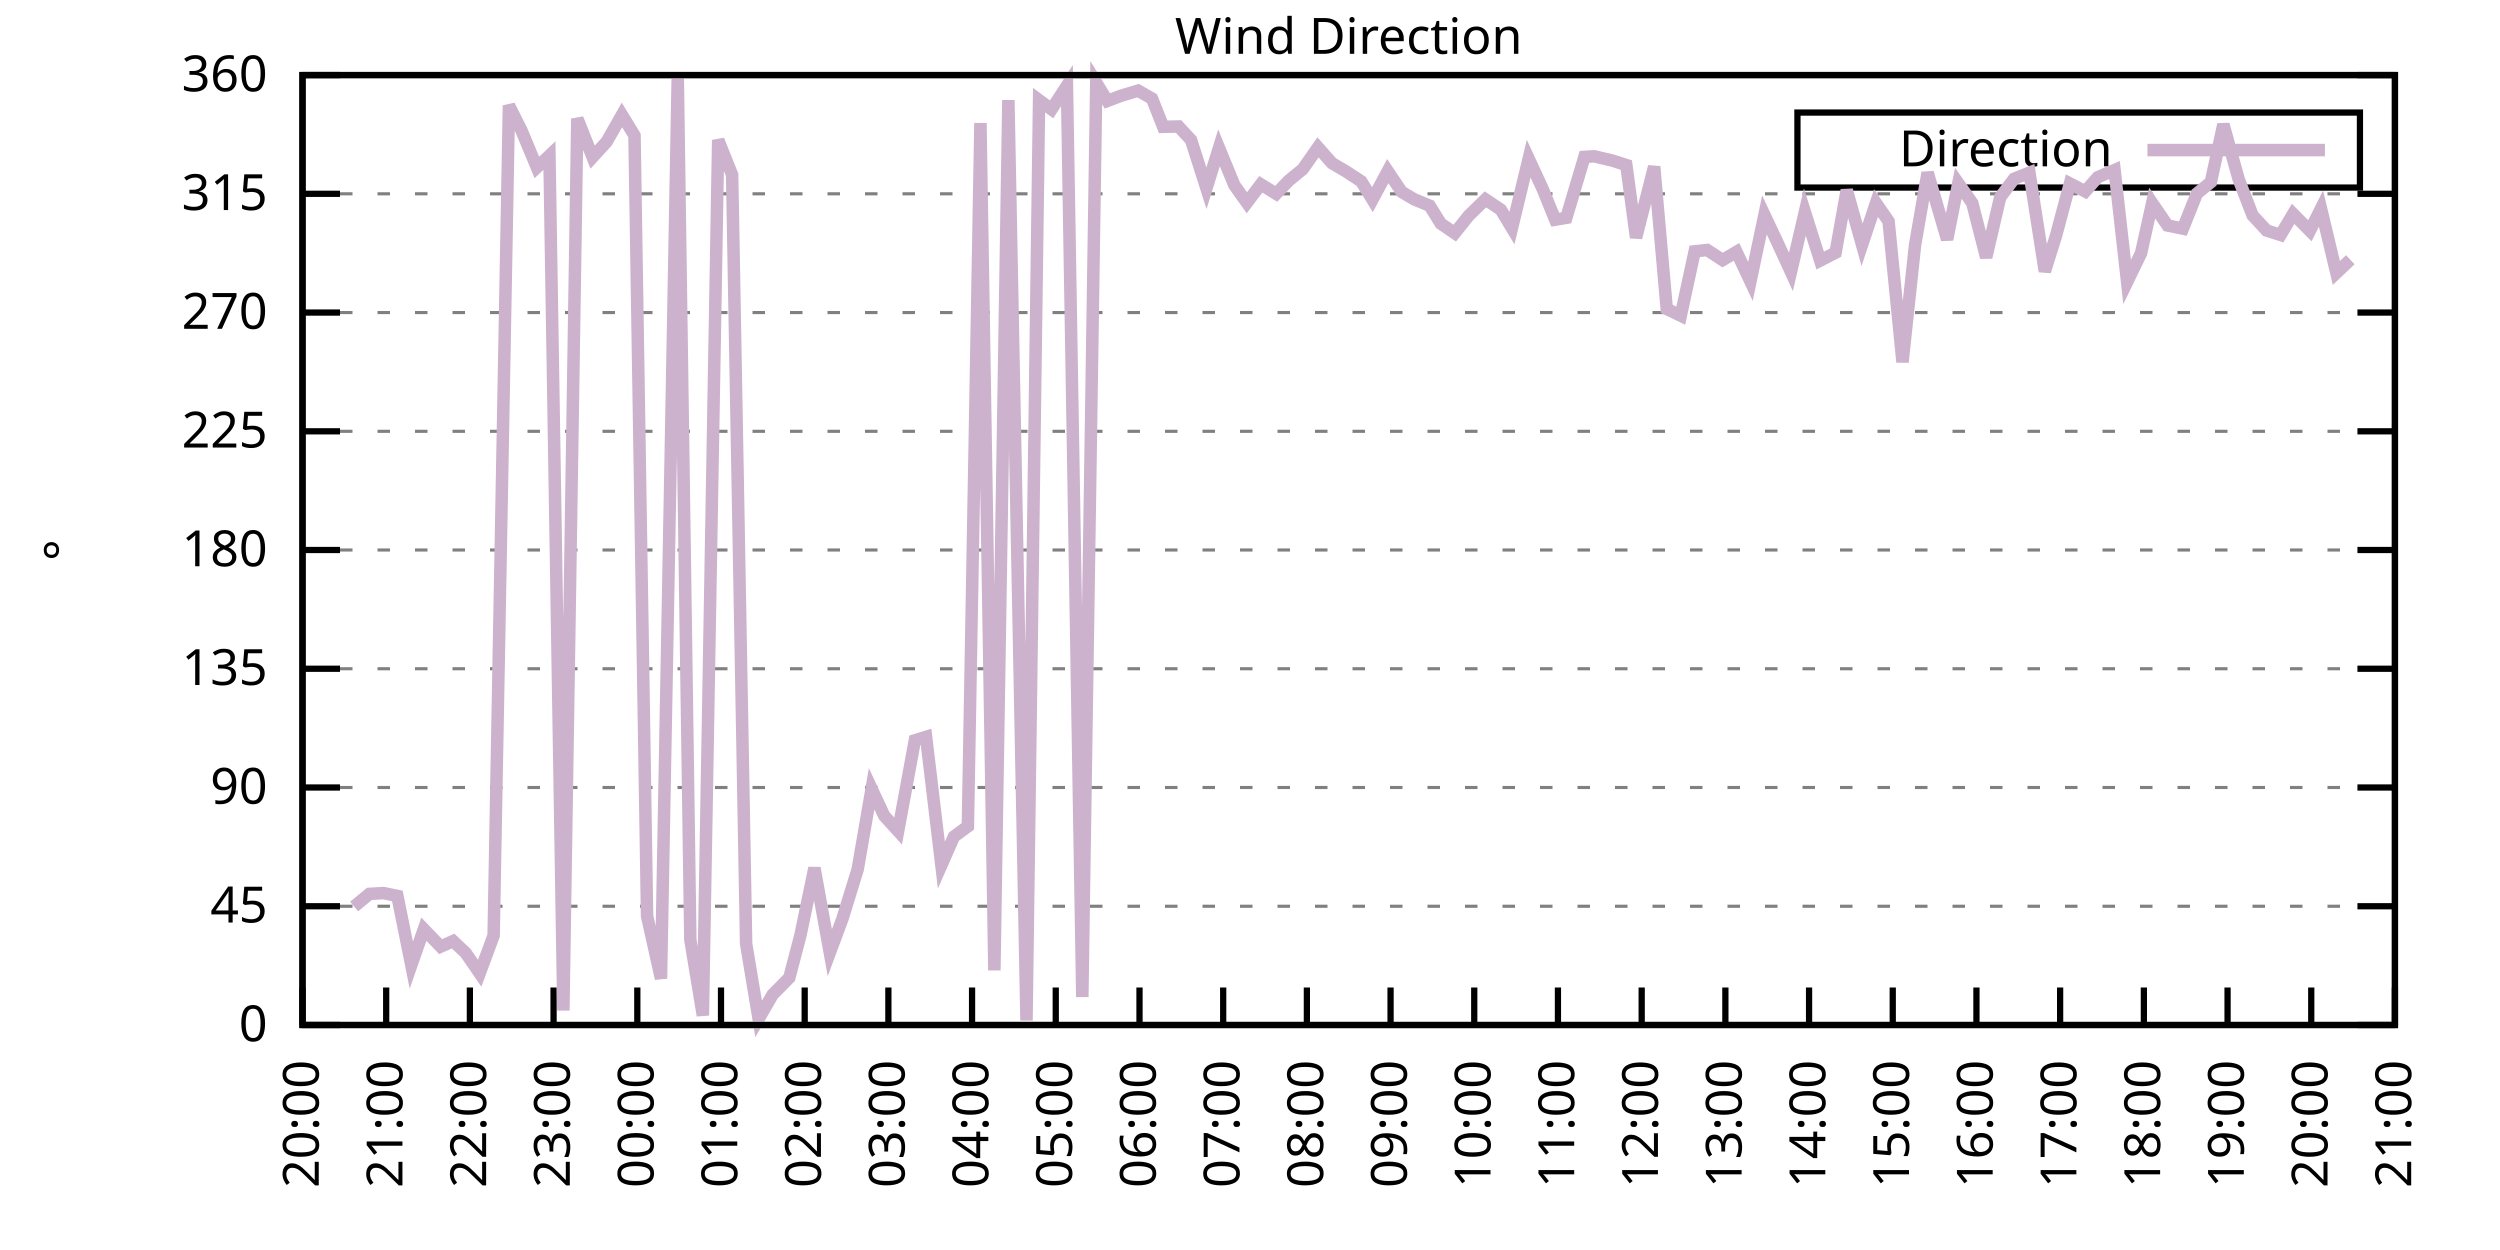
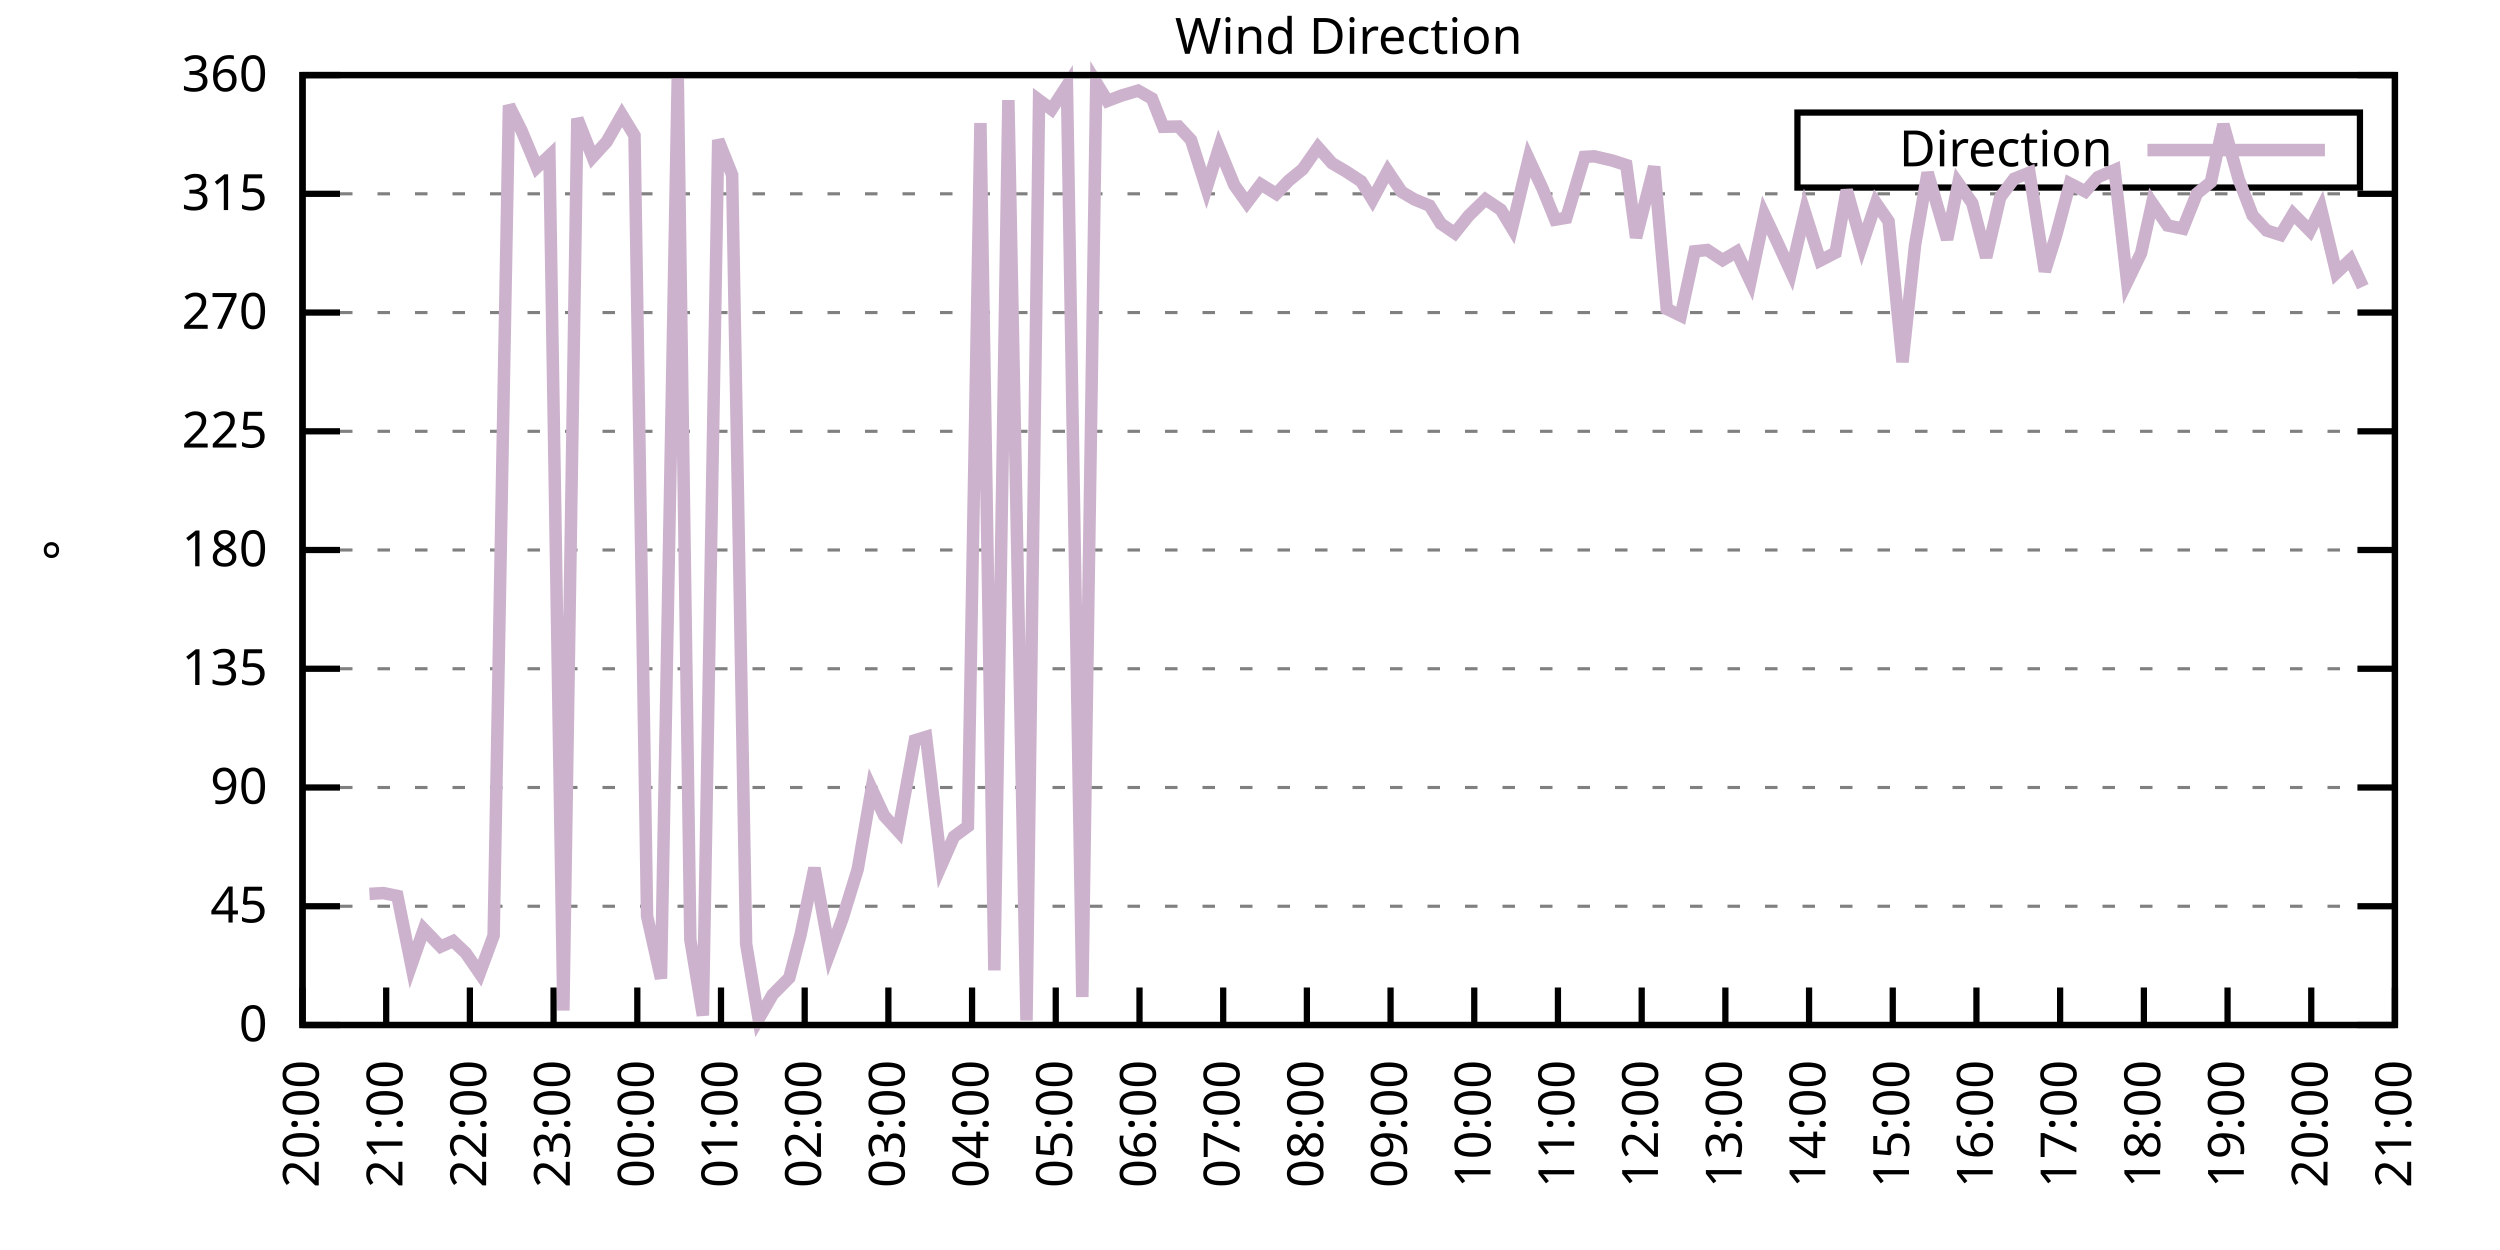
<svg xmlns="http://www.w3.org/2000/svg" xmlns:xlink="http://www.w3.org/1999/xlink" width="400" height="200" viewBox="0 0 400 200">
  <g id="gnuplot_canvas">
    <rect x="0" y="0" width="400" height="200" fill="none" />
    <defs>
      <circle id="gpDot" r="0.5" stroke-width="0.5" stroke="currentColor" />
      <path id="gpPt0" stroke-width="0.333" stroke="currentColor" d="M-1,0 h2 M0,-1 v2" />
      <path id="gpPt1" stroke-width="0.333" stroke="currentColor" d="M-1,-1 L1,1 M1,-1 L-1,1" />
      <path id="gpPt2" stroke-width="0.333" stroke="currentColor" d="M-1,0 L1,0 M0,-1 L0,1 M-1,-1 L1,1 M-1,1 L1,-1" />
      <rect id="gpPt3" stroke-width="0.333" stroke="currentColor" x="-1" y="-1" width="2" height="2" />
      <rect id="gpPt4" stroke-width="0.333" stroke="currentColor" fill="currentColor" x="-1" y="-1" width="2" height="2" />
      <circle id="gpPt5" stroke-width="0.333" stroke="currentColor" cx="0" cy="0" r="1" />
      <use xlink:href="#gpPt5" id="gpPt6" fill="currentColor" stroke="none" />
      <path id="gpPt7" stroke-width="0.333" stroke="currentColor" d="M0,-1.33 L-1.33,0.67 L1.33,0.67 z" />
      <use xlink:href="#gpPt7" id="gpPt8" fill="currentColor" stroke="none" />
      <use xlink:href="#gpPt7" id="gpPt9" stroke="currentColor" transform="rotate(180)" />
      <use xlink:href="#gpPt9" id="gpPt10" fill="currentColor" stroke="none" />
      <use xlink:href="#gpPt3" id="gpPt11" stroke="currentColor" transform="rotate(45)" />
      <use xlink:href="#gpPt11" id="gpPt12" fill="currentColor" stroke="none" />
      <path id="gpPt13" stroke-width="0.333" stroke="currentColor" d="M0,1.330 L1.265,0.411 L0.782,-1.067 L-0.782,-1.076 L-1.265,0.411 z" />
      <use xlink:href="#gpPt13" id="gpPt14" fill="currentColor" stroke="none" />
      <filter id="textbox" filterUnits="objectBoundingBox" x="0" y="0" height="1" width="1">
        <feFlood flood-color="white" flood-opacity="1" result="bgnd" />
        <feComposite in="SourceGraphic" in2="bgnd" operator="atop" />
      </filter>
      <filter id="greybox" filterUnits="objectBoundingBox" x="0" y="0" height="1" width="1">
        <feFlood flood-color="lightgrey" flood-opacity="1" result="grey" />
        <feComposite in="SourceGraphic" in2="grey" operator="atop" />
      </filter>
    </defs>
    <g fill="none" color="white" stroke="currentColor" stroke-width="1.00" stroke-linecap="butt" stroke-linejoin="miter">
</g>
    <g fill="none" color="black" stroke="currentColor" stroke-width="1.00" stroke-linecap="butt" stroke-linejoin="miter">
      <g stroke="none" shape-rendering="crispEdges">
        <polygon fill="rgb(255, 255, 255)" points="48.40,164.00 383.18,164.00 383.18,12.02 48.40,12.02 " />
      </g>
    </g>
    <g fill="none" color="black" stroke="currentColor" stroke-width="1.00" stroke-linecap="butt" stroke-linejoin="miter">
</g>
    <g fill="none" color="black" stroke="black" stroke-width="0.50" stroke-linecap="butt" stroke-linejoin="miter">
</g>
    <g fill="none" color="gray" stroke="currentColor" stroke-width="0.50" stroke-linecap="butt" stroke-linejoin="miter">
      <path stroke="gray" stroke-dasharray="2,4" class="gridline" d="M48.40,164.00 L383.19,164.00  " />
    </g>
    <g fill="none" color="gray" stroke="gray" stroke-width="1.00" stroke-linecap="butt" stroke-linejoin="miter">
</g>
    <g fill="none" color="black" stroke="currentColor" stroke-width="1.00" stroke-linecap="butt" stroke-linejoin="miter">
      <path stroke="black" d="M48.40,164.00 L54.40,164.00 M383.19,164.00 L377.19,164.00  " />
      <g transform="translate(42.80,166.60)" stroke="none" fill="black" font-family="Sans" font-size="8.00" text-anchor="end">
        <text>
          <tspan font-family="Sans"> 0</tspan>
        </text>
      </g>
    </g>
    <g fill="none" color="black" stroke="currentColor" stroke-width="1.00" stroke-linecap="butt" stroke-linejoin="miter">
</g>
    <g fill="none" color="black" stroke="black" stroke-width="0.50" stroke-linecap="butt" stroke-linejoin="miter">
</g>
    <g fill="none" color="gray" stroke="currentColor" stroke-width="0.50" stroke-linecap="butt" stroke-linejoin="miter">
      <path stroke="gray" stroke-dasharray="2,4" class="gridline" d="M48.40,145.00 L383.19,145.00  " />
    </g>
    <g fill="none" color="gray" stroke="gray" stroke-width="1.00" stroke-linecap="butt" stroke-linejoin="miter">
</g>
    <g fill="none" color="black" stroke="currentColor" stroke-width="1.00" stroke-linecap="butt" stroke-linejoin="miter">
      <path stroke="black" d="M48.40,145.00 L54.40,145.00 M383.19,145.00 L377.19,145.00  " />
      <g transform="translate(42.80,147.60)" stroke="none" fill="black" font-family="Sans" font-size="8.00" text-anchor="end">
        <text>
          <tspan font-family="Sans"> 45</tspan>
        </text>
      </g>
    </g>
    <g fill="none" color="black" stroke="currentColor" stroke-width="1.00" stroke-linecap="butt" stroke-linejoin="miter">
</g>
    <g fill="none" color="black" stroke="black" stroke-width="0.50" stroke-linecap="butt" stroke-linejoin="miter">
</g>
    <g fill="none" color="gray" stroke="currentColor" stroke-width="0.50" stroke-linecap="butt" stroke-linejoin="miter">
      <path stroke="gray" stroke-dasharray="2,4" class="gridline" d="M48.40,126.00 L383.19,126.00  " />
    </g>
    <g fill="none" color="gray" stroke="gray" stroke-width="1.00" stroke-linecap="butt" stroke-linejoin="miter">
</g>
    <g fill="none" color="black" stroke="currentColor" stroke-width="1.00" stroke-linecap="butt" stroke-linejoin="miter">
      <path stroke="black" d="M48.40,126.00 L54.40,126.00 M383.19,126.00 L377.19,126.00  " />
      <g transform="translate(42.80,128.60)" stroke="none" fill="black" font-family="Sans" font-size="8.00" text-anchor="end">
        <text>
          <tspan font-family="Sans"> 90</tspan>
        </text>
      </g>
    </g>
    <g fill="none" color="black" stroke="currentColor" stroke-width="1.00" stroke-linecap="butt" stroke-linejoin="miter">
</g>
    <g fill="none" color="black" stroke="black" stroke-width="0.50" stroke-linecap="butt" stroke-linejoin="miter">
</g>
    <g fill="none" color="gray" stroke="currentColor" stroke-width="0.50" stroke-linecap="butt" stroke-linejoin="miter">
      <path stroke="gray" stroke-dasharray="2,4" class="gridline" d="M48.40,107.00 L383.19,107.00  " />
    </g>
    <g fill="none" color="gray" stroke="gray" stroke-width="1.00" stroke-linecap="butt" stroke-linejoin="miter">
</g>
    <g fill="none" color="black" stroke="currentColor" stroke-width="1.00" stroke-linecap="butt" stroke-linejoin="miter">
      <path stroke="black" d="M48.40,107.00 L54.40,107.00 M383.19,107.00 L377.19,107.00  " />
      <g transform="translate(42.80,109.60)" stroke="none" fill="black" font-family="Sans" font-size="8.00" text-anchor="end">
        <text>
          <tspan font-family="Sans"> 135</tspan>
        </text>
      </g>
    </g>
    <g fill="none" color="black" stroke="currentColor" stroke-width="1.00" stroke-linecap="butt" stroke-linejoin="miter">
</g>
    <g fill="none" color="black" stroke="black" stroke-width="0.50" stroke-linecap="butt" stroke-linejoin="miter">
</g>
    <g fill="none" color="gray" stroke="currentColor" stroke-width="0.50" stroke-linecap="butt" stroke-linejoin="miter">
      <path stroke="gray" stroke-dasharray="2,4" class="gridline" d="M48.40,88.00 L383.19,88.00  " />
    </g>
    <g fill="none" color="gray" stroke="gray" stroke-width="1.00" stroke-linecap="butt" stroke-linejoin="miter">
</g>
    <g fill="none" color="black" stroke="currentColor" stroke-width="1.00" stroke-linecap="butt" stroke-linejoin="miter">
      <path stroke="black" d="M48.40,88.00 L54.40,88.00 M383.19,88.00 L377.19,88.00  " />
      <g transform="translate(42.80,90.60)" stroke="none" fill="black" font-family="Sans" font-size="8.00" text-anchor="end">
        <text>
          <tspan font-family="Sans"> 180</tspan>
        </text>
      </g>
    </g>
    <g fill="none" color="black" stroke="currentColor" stroke-width="1.00" stroke-linecap="butt" stroke-linejoin="miter">
</g>
    <g fill="none" color="black" stroke="black" stroke-width="0.50" stroke-linecap="butt" stroke-linejoin="miter">
</g>
    <g fill="none" color="gray" stroke="currentColor" stroke-width="0.50" stroke-linecap="butt" stroke-linejoin="miter">
      <path stroke="gray" stroke-dasharray="2,4" class="gridline" d="M48.40,69.01 L383.19,69.01  " />
    </g>
    <g fill="none" color="gray" stroke="gray" stroke-width="1.00" stroke-linecap="butt" stroke-linejoin="miter">
</g>
    <g fill="none" color="black" stroke="currentColor" stroke-width="1.00" stroke-linecap="butt" stroke-linejoin="miter">
      <path stroke="black" d="M48.40,69.01 L54.40,69.01 M383.19,69.01 L377.19,69.01  " />
      <g transform="translate(42.80,71.61)" stroke="none" fill="black" font-family="Sans" font-size="8.00" text-anchor="end">
        <text>
          <tspan font-family="Sans"> 225</tspan>
        </text>
      </g>
    </g>
    <g fill="none" color="black" stroke="currentColor" stroke-width="1.00" stroke-linecap="butt" stroke-linejoin="miter">
</g>
    <g fill="none" color="black" stroke="black" stroke-width="0.50" stroke-linecap="butt" stroke-linejoin="miter">
</g>
    <g fill="none" color="gray" stroke="currentColor" stroke-width="0.50" stroke-linecap="butt" stroke-linejoin="miter">
      <path stroke="gray" stroke-dasharray="2,4" class="gridline" d="M48.40,50.01 L383.19,50.01  " />
    </g>
    <g fill="none" color="gray" stroke="gray" stroke-width="1.00" stroke-linecap="butt" stroke-linejoin="miter">
</g>
    <g fill="none" color="black" stroke="currentColor" stroke-width="1.00" stroke-linecap="butt" stroke-linejoin="miter">
      <path stroke="black" d="M48.40,50.01 L54.40,50.01 M383.19,50.01 L377.19,50.01  " />
      <g transform="translate(42.80,52.61)" stroke="none" fill="black" font-family="Sans" font-size="8.00" text-anchor="end">
        <text>
          <tspan font-family="Sans"> 270</tspan>
        </text>
      </g>
    </g>
    <g fill="none" color="black" stroke="currentColor" stroke-width="1.00" stroke-linecap="butt" stroke-linejoin="miter">
</g>
    <g fill="none" color="black" stroke="black" stroke-width="0.50" stroke-linecap="butt" stroke-linejoin="miter">
</g>
    <g fill="none" color="gray" stroke="currentColor" stroke-width="0.50" stroke-linecap="butt" stroke-linejoin="miter">
      <path stroke="gray" stroke-dasharray="2,4" class="gridline" d="M48.40,31.01 L383.19,31.01  " />
    </g>
    <g fill="none" color="gray" stroke="gray" stroke-width="1.00" stroke-linecap="butt" stroke-linejoin="miter">
</g>
    <g fill="none" color="black" stroke="currentColor" stroke-width="1.00" stroke-linecap="butt" stroke-linejoin="miter">
      <path stroke="black" d="M48.40,31.01 L54.40,31.01 M383.19,31.01 L377.19,31.01  " />
      <g transform="translate(42.80,33.61)" stroke="none" fill="black" font-family="Sans" font-size="8.00" text-anchor="end">
        <text>
          <tspan font-family="Sans"> 315</tspan>
        </text>
      </g>
    </g>
    <g fill="none" color="black" stroke="currentColor" stroke-width="1.00" stroke-linecap="butt" stroke-linejoin="miter">
</g>
    <g fill="none" color="black" stroke="black" stroke-width="0.50" stroke-linecap="butt" stroke-linejoin="miter">
</g>
    <g fill="none" color="gray" stroke="currentColor" stroke-width="0.50" stroke-linecap="butt" stroke-linejoin="miter">
      <path stroke="gray" stroke-dasharray="2,4" class="gridline" d="M48.40,12.01 L383.19,12.01  " />
    </g>
    <g fill="none" color="gray" stroke="gray" stroke-width="1.00" stroke-linecap="butt" stroke-linejoin="miter">
</g>
    <g fill="none" color="black" stroke="currentColor" stroke-width="1.00" stroke-linecap="butt" stroke-linejoin="miter">
      <path stroke="black" d="M48.40,12.01 L54.40,12.01 M383.19,12.01 L377.19,12.01  " />
      <g transform="translate(42.80,14.61)" stroke="none" fill="black" font-family="Sans" font-size="8.00" text-anchor="end">
        <text>
          <tspan font-family="Sans"> 360</tspan>
        </text>
      </g>
    </g>
    <g fill="none" color="black" stroke="currentColor" stroke-width="1.00" stroke-linecap="butt" stroke-linejoin="miter">
      <path stroke="black" d="M48.40,164.00 L48.40,158.00  " />
      <g transform="translate(51.00,169.60) rotate(270.00)" stroke="none" fill="black" font-family="Sans" font-size="8.00" text-anchor="end">
        <text>
          <tspan font-family="Sans">20:00</tspan>
        </text>
      </g>
    </g>
    <g fill="none" color="black" stroke="currentColor" stroke-width="1.00" stroke-linecap="butt" stroke-linejoin="miter">
      <path stroke="black" d="M61.79,164.00 L61.79,158.00  " />
      <g transform="translate(64.39,169.60) rotate(270.00)" stroke="none" fill="black" font-family="Sans" font-size="8.00" text-anchor="end">
        <text>
          <tspan font-family="Sans">21:00</tspan>
        </text>
      </g>
    </g>
    <g fill="none" color="black" stroke="currentColor" stroke-width="1.00" stroke-linecap="butt" stroke-linejoin="miter">
      <path stroke="black" d="M75.18,164.00 L75.18,158.00  " />
      <g transform="translate(77.78,169.60) rotate(270.00)" stroke="none" fill="black" font-family="Sans" font-size="8.00" text-anchor="end">
        <text>
          <tspan font-family="Sans">22:00</tspan>
        </text>
      </g>
    </g>
    <g fill="none" color="black" stroke="currentColor" stroke-width="1.00" stroke-linecap="butt" stroke-linejoin="miter">
      <path stroke="black" d="M88.57,164.00 L88.57,158.00  " />
      <g transform="translate(91.17,169.60) rotate(270.00)" stroke="none" fill="black" font-family="Sans" font-size="8.00" text-anchor="end">
        <text>
          <tspan font-family="Sans">23:00</tspan>
        </text>
      </g>
    </g>
    <g fill="none" color="black" stroke="currentColor" stroke-width="1.00" stroke-linecap="butt" stroke-linejoin="miter">
      <path stroke="black" d="M101.97,164.00 L101.97,158.00  " />
      <g transform="translate(104.57,169.60) rotate(270.00)" stroke="none" fill="black" font-family="Sans" font-size="8.00" text-anchor="end">
        <text>
          <tspan font-family="Sans">00:00</tspan>
        </text>
      </g>
    </g>
    <g fill="none" color="black" stroke="currentColor" stroke-width="1.00" stroke-linecap="butt" stroke-linejoin="miter">
      <path stroke="black" d="M115.36,164.00 L115.36,158.00  " />
      <g transform="translate(117.96,169.60) rotate(270.00)" stroke="none" fill="black" font-family="Sans" font-size="8.00" text-anchor="end">
        <text>
          <tspan font-family="Sans">01:00</tspan>
        </text>
      </g>
    </g>
    <g fill="none" color="black" stroke="currentColor" stroke-width="1.00" stroke-linecap="butt" stroke-linejoin="miter">
      <path stroke="black" d="M128.75,164.00 L128.75,158.00  " />
      <g transform="translate(131.35,169.60) rotate(270.00)" stroke="none" fill="black" font-family="Sans" font-size="8.00" text-anchor="end">
        <text>
          <tspan font-family="Sans">02:00</tspan>
        </text>
      </g>
    </g>
    <g fill="none" color="black" stroke="currentColor" stroke-width="1.00" stroke-linecap="butt" stroke-linejoin="miter">
      <path stroke="black" d="M142.14,164.00 L142.14,158.00  " />
      <g transform="translate(144.74,169.60) rotate(270.00)" stroke="none" fill="black" font-family="Sans" font-size="8.00" text-anchor="end">
        <text>
          <tspan font-family="Sans">03:00</tspan>
        </text>
      </g>
    </g>
    <g fill="none" color="black" stroke="currentColor" stroke-width="1.00" stroke-linecap="butt" stroke-linejoin="miter">
      <path stroke="black" d="M155.53,164.00 L155.53,158.00  " />
      <g transform="translate(158.13,169.60) rotate(270.00)" stroke="none" fill="black" font-family="Sans" font-size="8.00" text-anchor="end">
        <text>
          <tspan font-family="Sans">04:00</tspan>
        </text>
      </g>
    </g>
    <g fill="none" color="black" stroke="currentColor" stroke-width="1.00" stroke-linecap="butt" stroke-linejoin="miter">
      <path stroke="black" d="M168.92,164.00 L168.92,158.00  " />
      <g transform="translate(171.52,169.60) rotate(270.00)" stroke="none" fill="black" font-family="Sans" font-size="8.00" text-anchor="end">
        <text>
          <tspan font-family="Sans">05:00</tspan>
        </text>
      </g>
    </g>
    <g fill="none" color="black" stroke="currentColor" stroke-width="1.00" stroke-linecap="butt" stroke-linejoin="miter">
      <path stroke="black" d="M182.32,164.00 L182.32,158.00  " />
      <g transform="translate(184.92,169.60) rotate(270.00)" stroke="none" fill="black" font-family="Sans" font-size="8.00" text-anchor="end">
        <text>
          <tspan font-family="Sans">06:00</tspan>
        </text>
      </g>
    </g>
    <g fill="none" color="black" stroke="currentColor" stroke-width="1.00" stroke-linecap="butt" stroke-linejoin="miter">
      <path stroke="black" d="M195.71,164.00 L195.71,158.00  " />
      <g transform="translate(198.31,169.60) rotate(270.00)" stroke="none" fill="black" font-family="Sans" font-size="8.00" text-anchor="end">
        <text>
          <tspan font-family="Sans">07:00</tspan>
        </text>
      </g>
    </g>
    <g fill="none" color="black" stroke="currentColor" stroke-width="1.00" stroke-linecap="butt" stroke-linejoin="miter">
      <path stroke="black" d="M209.10,164.00 L209.10,158.00  " />
      <g transform="translate(211.70,169.60) rotate(270.00)" stroke="none" fill="black" font-family="Sans" font-size="8.00" text-anchor="end">
        <text>
          <tspan font-family="Sans">08:00</tspan>
        </text>
      </g>
    </g>
    <g fill="none" color="black" stroke="currentColor" stroke-width="1.00" stroke-linecap="butt" stroke-linejoin="miter">
      <path stroke="black" d="M222.49,164.00 L222.49,158.00  " />
      <g transform="translate(225.09,169.60) rotate(270.00)" stroke="none" fill="black" font-family="Sans" font-size="8.00" text-anchor="end">
        <text>
          <tspan font-family="Sans">09:00</tspan>
        </text>
      </g>
    </g>
    <g fill="none" color="black" stroke="currentColor" stroke-width="1.00" stroke-linecap="butt" stroke-linejoin="miter">
      <path stroke="black" d="M235.88,164.00 L235.88,158.00  " />
      <g transform="translate(238.48,169.60) rotate(270.00)" stroke="none" fill="black" font-family="Sans" font-size="8.00" text-anchor="end">
        <text>
          <tspan font-family="Sans">10:00</tspan>
        </text>
      </g>
    </g>
    <g fill="none" color="black" stroke="currentColor" stroke-width="1.00" stroke-linecap="butt" stroke-linejoin="miter">
      <path stroke="black" d="M249.27,164.00 L249.27,158.00  " />
      <g transform="translate(251.87,169.60) rotate(270.00)" stroke="none" fill="black" font-family="Sans" font-size="8.00" text-anchor="end">
        <text>
          <tspan font-family="Sans">11:00</tspan>
        </text>
      </g>
    </g>
    <g fill="none" color="black" stroke="currentColor" stroke-width="1.00" stroke-linecap="butt" stroke-linejoin="miter">
      <path stroke="black" d="M262.67,164.00 L262.67,158.00  " />
      <g transform="translate(265.27,169.60) rotate(270.00)" stroke="none" fill="black" font-family="Sans" font-size="8.00" text-anchor="end">
        <text>
          <tspan font-family="Sans">12:00</tspan>
        </text>
      </g>
    </g>
    <g fill="none" color="black" stroke="currentColor" stroke-width="1.00" stroke-linecap="butt" stroke-linejoin="miter">
      <path stroke="black" d="M276.06,164.00 L276.06,158.00  " />
      <g transform="translate(278.66,169.60) rotate(270.00)" stroke="none" fill="black" font-family="Sans" font-size="8.00" text-anchor="end">
        <text>
          <tspan font-family="Sans">13:00</tspan>
        </text>
      </g>
    </g>
    <g fill="none" color="black" stroke="currentColor" stroke-width="1.00" stroke-linecap="butt" stroke-linejoin="miter">
      <path stroke="black" d="M289.45,164.00 L289.45,158.00  " />
      <g transform="translate(292.05,169.60) rotate(270.00)" stroke="none" fill="black" font-family="Sans" font-size="8.00" text-anchor="end">
        <text>
          <tspan font-family="Sans">14:00</tspan>
        </text>
      </g>
    </g>
    <g fill="none" color="black" stroke="currentColor" stroke-width="1.00" stroke-linecap="butt" stroke-linejoin="miter">
      <path stroke="black" d="M302.84,164.00 L302.84,158.00  " />
      <g transform="translate(305.44,169.60) rotate(270.00)" stroke="none" fill="black" font-family="Sans" font-size="8.00" text-anchor="end">
        <text>
          <tspan font-family="Sans">15:00</tspan>
        </text>
      </g>
    </g>
    <g fill="none" color="black" stroke="currentColor" stroke-width="1.00" stroke-linecap="butt" stroke-linejoin="miter">
      <path stroke="black" d="M316.23,164.00 L316.23,158.00  " />
      <g transform="translate(318.83,169.60) rotate(270.00)" stroke="none" fill="black" font-family="Sans" font-size="8.00" text-anchor="end">
        <text>
          <tspan font-family="Sans">16:00</tspan>
        </text>
      </g>
    </g>
    <g fill="none" color="black" stroke="currentColor" stroke-width="1.00" stroke-linecap="butt" stroke-linejoin="miter">
      <path stroke="black" d="M329.62,164.00 L329.62,158.00  " />
      <g transform="translate(332.22,169.60) rotate(270.00)" stroke="none" fill="black" font-family="Sans" font-size="8.00" text-anchor="end">
        <text>
          <tspan font-family="Sans">17:00</tspan>
        </text>
      </g>
    </g>
    <g fill="none" color="black" stroke="currentColor" stroke-width="1.00" stroke-linecap="butt" stroke-linejoin="miter">
      <path stroke="black" d="M343.02,164.00 L343.02,158.00  " />
      <g transform="translate(345.62,169.60) rotate(270.00)" stroke="none" fill="black" font-family="Sans" font-size="8.00" text-anchor="end">
        <text>
          <tspan font-family="Sans">18:00</tspan>
        </text>
      </g>
    </g>
    <g fill="none" color="black" stroke="currentColor" stroke-width="1.00" stroke-linecap="butt" stroke-linejoin="miter">
      <path stroke="black" d="M356.41,164.00 L356.41,158.00  " />
      <g transform="translate(359.01,169.60) rotate(270.00)" stroke="none" fill="black" font-family="Sans" font-size="8.00" text-anchor="end">
        <text>
          <tspan font-family="Sans">19:00</tspan>
        </text>
      </g>
    </g>
    <g fill="none" color="black" stroke="currentColor" stroke-width="1.00" stroke-linecap="butt" stroke-linejoin="miter">
      <path stroke="black" d="M369.80,164.00 L369.80,158.00  " />
      <g transform="translate(372.40,169.60) rotate(270.00)" stroke="none" fill="black" font-family="Sans" font-size="8.00" text-anchor="end">
        <text>
          <tspan font-family="Sans">20:00</tspan>
        </text>
      </g>
    </g>
    <g fill="none" color="black" stroke="currentColor" stroke-width="1.00" stroke-linecap="butt" stroke-linejoin="miter">
      <path stroke="black" d="M383.19,164.00 L383.19,158.00  " />
      <g transform="translate(385.79,169.60) rotate(270.00)" stroke="none" fill="black" font-family="Sans" font-size="8.00" text-anchor="end">
        <text>
          <tspan font-family="Sans">21:00</tspan>
        </text>
      </g>
    </g>
    <g fill="none" color="black" stroke="currentColor" stroke-width="1.00" stroke-linecap="butt" stroke-linejoin="miter">
</g>
    <g fill="none" color="black" stroke="currentColor" stroke-width="1.00" stroke-linecap="butt" stroke-linejoin="miter">
      <path stroke="black" d="M48.40,12.01 L48.40,164.00 L383.19,164.00 L383.19,12.01 L48.40,12.01 Z  " />
    </g>
    <g fill="none" color="black" stroke="currentColor" stroke-width="1.00" stroke-linecap="butt" stroke-linejoin="miter">
</g>
    <g fill="none" color="black" stroke="currentColor" stroke-width="1.00" stroke-linecap="butt" stroke-linejoin="miter">
      <path stroke="black" d="M287.59,30.01 L287.59,18.01 L377.59,18.01 L377.59,30.01 L287.59,30.01 Z  " />
    </g>
    <g id="Wind_direction_plot_1">
      <g fill="none" color="white" stroke="black" stroke-width="2.00" stroke-linecap="butt" stroke-linejoin="miter">
</g>
      <g fill="none" color="black" stroke="currentColor" stroke-width="2.00" stroke-linecap="butt" stroke-linejoin="miter">
        <g transform="translate(337.99,26.61)" stroke="none" fill="black" font-family="Sans" font-size="8.00" text-anchor="end">
          <text>
            <tspan font-family="Sans">Direction</tspan>
          </text>
        </g>
      </g>
      <g fill="none" color="black" stroke="currentColor" stroke-width="2.00" stroke-linecap="butt" stroke-linejoin="miter">
-         <path stroke="rgb(204, 178, 204)" d="M343.59,24.01 L371.99,24.01 M56.66,145.04 L59.11,143.02 L61.35,142.89 L63.58,143.35 L65.81,154.42 L67.82,148.67   L70.50,151.46 L72.50,150.57 L74.51,152.47 L76.75,155.72 L78.98,149.69 L81.43,16.87 L83.44,20.88 L85.90,26.79   L87.91,24.89 L90.14,161.68 L92.37,18.98 L94.82,25.14 L97.06,22.69 L99.51,18.39 L101.52,21.68 L103.53,146.56   L105.76,156.57 L108.44,12.26 L110.45,150.32 L112.46,162.48 L114.91,22.40 L117.14,27.97 L119.38,151.00 L121.38,163.03   L123.62,159.14 L126.29,156.44 L128.08,149.60 L130.31,138.88 L132.77,152.43 L134.78,147.03 L137.23,139.09 L139.46,126.21   L141.47,130.52 L143.70,132.97 L146.38,118.45 L148.17,117.90 L150.62,138.42 L152.63,133.86 L154.86,132.21 L156.87,19.69   L159.10,155.26 L161.34,16.02 L164.24,163.28 L166.25,16.02 L168.25,17.50 L170.71,13.70 L173.17,159.52 L175.40,13.23   L177.18,16.15 L179.41,15.30 L182.09,14.50 L184.32,15.77 L186.11,20.29 L188.57,20.24 L190.57,22.40 L193.03,30.12   L195.04,23.66 L197.49,29.62 L199.50,32.44 L201.73,29.49 L204.19,31.01 L206.20,28.90 L208.43,27.08 L210.88,23.58   L213.12,26.11 L215.35,27.42 L217.80,29.02 L219.59,31.94 L222.04,27.38 L224.28,30.71 L226.29,31.90 L228.74,32.91   L230.53,35.78 L232.76,37.30 L234.99,34.51 L237.67,31.90 L240.12,33.54 L241.91,36.50 L244.59,25.39 L246.82,30.21   L248.83,35.15 L250.61,34.85 L253.51,25.10 L255.08,25.01 L257.98,25.69 L260.21,26.41 L261.77,38.02 L264.67,26.66   L266.68,49.42 L268.92,50.51 L271.15,40.21 L273.16,40.00 L275.61,41.61 L277.84,40.30 L280.07,45.03 L282.31,34.39   L284.32,38.65 L286.55,43.51 L288.78,33.92 L291.23,41.69 L293.69,40.42 L295.48,30.42 L297.93,39.16 L300.16,32.49   L302.17,35.40 L304.40,57.94 L306.41,39.20 L308.42,27.63 L311.54,38.31 L313.33,29.32 L315.56,32.49 L317.79,41.18   L320.03,31.56 L322.26,28.60 L324.71,27.63 L327.17,43.42 L328.95,37.76 L331.19,29.36 L333.64,30.63 L335.65,28.35   L338.33,27.21 L340.34,45.11 L342.57,40.51 L344.35,32.49 L346.81,36.08 L349.26,36.58 L351.50,30.97 L353.73,29.15   L355.74,19.91 L358.19,28.69 L360.42,34.47 L362.66,36.88 L364.89,37.59 L366.90,34.22 L369.58,36.92 L371.36,33.37   L373.82,43.67 L376.05,41.56  " />
+         <path stroke="rgb(204, 178, 204)" d="M343.59,24.01 L371.99,24.01 M59.11,143.02 L61.35,142.89 L63.58,143.35 L65.81,154.42 L67.82,148.67 L70.50,151.46   L72.50,150.57 L74.51,152.47 L76.75,155.72 L78.98,149.69 L81.43,16.87 L83.44,20.88 L85.90,26.79 L87.91,24.89   L90.14,161.68 L92.37,18.98 L94.82,25.14 L97.06,22.69 L99.51,18.39 L101.52,21.68 L103.53,146.56 L105.76,156.57   L108.44,12.26 L110.45,150.32 L112.46,162.48 L114.91,22.40 L117.14,27.97 L119.38,151.00 L121.38,163.03 L123.62,159.14   L126.29,156.44 L128.08,149.60 L130.31,138.88 L132.77,152.43 L134.78,147.03 L137.23,139.09 L139.46,126.21 L141.47,130.52   L143.70,132.97 L146.38,118.45 L148.17,117.90 L150.62,138.42 L152.63,133.86 L154.86,132.21 L156.87,19.69 L159.10,155.26   L161.34,16.02 L164.24,163.28 L166.25,16.02 L168.25,17.50 L170.71,13.70 L173.17,159.52 L175.40,13.23 L177.18,16.15   L179.41,15.30 L182.09,14.50 L184.32,15.77 L186.11,20.29 L188.57,20.24 L190.57,22.40 L193.03,30.12 L195.04,23.66   L197.49,29.62 L199.50,32.44 L201.73,29.49 L204.19,31.01 L206.20,28.90 L208.43,27.08 L210.88,23.58 L213.12,26.11   L215.35,27.42 L217.80,29.02 L219.59,31.94 L222.04,27.38 L224.28,30.71 L226.29,31.90 L228.74,32.91 L230.53,35.78   L232.76,37.30 L234.99,34.51 L237.67,31.90 L240.12,33.54 L241.91,36.50 L244.59,25.39 L246.82,30.21 L248.83,35.15   L250.61,34.85 L253.51,25.10 L255.08,25.01 L257.98,25.69 L260.21,26.41 L261.77,38.02 L264.67,26.66 L266.68,49.42   L268.92,50.51 L271.15,40.21 L273.16,40.00 L275.61,41.61 L277.84,40.30 L280.07,45.03 L282.31,34.39 L284.32,38.65   L286.55,43.51 L288.78,33.92 L291.23,41.69 L293.69,40.42 L295.48,30.42 L297.93,39.16 L300.16,32.49 L302.17,35.40   L304.40,57.94 L306.41,39.20 L308.42,27.63 L311.54,38.31 L313.33,29.32 L315.56,32.49 L317.79,41.18 L320.03,31.56   L322.26,28.60 L324.71,27.63 L327.17,43.42 L328.95,37.76 L331.19,29.36 L333.64,30.63 L335.65,28.35 L338.33,27.21   L340.34,45.11 L342.57,40.51 L344.35,32.49 L346.81,36.08 L349.26,36.58 L351.50,30.97 L353.73,29.15 L355.74,19.91   L358.19,28.69 L360.42,34.47 L362.66,36.88 L364.89,37.59 L366.90,34.22 L369.58,36.92 L371.36,33.37 L373.82,43.67   L376.05,41.56 L378.06,45.87  " />
      </g>
    </g>
    <g fill="none" color="black" stroke="currentColor" stroke-width="2.00" stroke-linecap="butt" stroke-linejoin="miter">
</g>
    <g fill="none" color="black" stroke="black" stroke-width="1.00" stroke-linecap="butt" stroke-linejoin="miter">
</g>
    <g fill="none" color="black" stroke="currentColor" stroke-width="1.00" stroke-linecap="butt" stroke-linejoin="miter">
      <path stroke="black" d="M48.40,12.01 L48.40,164.00 L383.19,164.00 L383.19,12.01 L48.40,12.01 Z  " />
      <g transform="translate(12.80,88.01) rotate(270.00)" stroke="none" fill="black" font-family="Sans" font-size="8.00" text-anchor="middle">
        <text>
          <tspan font-family="Sans">°</tspan>
        </text>
      </g>
    </g>
    <g fill="none" color="black" stroke="currentColor" stroke-width="1.00" stroke-linecap="butt" stroke-linejoin="miter">
</g>
    <g fill="none" color="black" stroke="currentColor" stroke-width="1.00" stroke-linecap="butt" stroke-linejoin="miter">
      <g transform="translate(215.79,8.61)" stroke="none" fill="black" font-family="Sans" font-size="8.00" text-anchor="middle">
        <text>
          <tspan font-family="Sans">Wind Direction</tspan>
        </text>
      </g>
    </g>
    <g fill="none" color="black" stroke="currentColor" stroke-width="1.00" stroke-linecap="butt" stroke-linejoin="miter">
</g>
  </g>
</svg>
